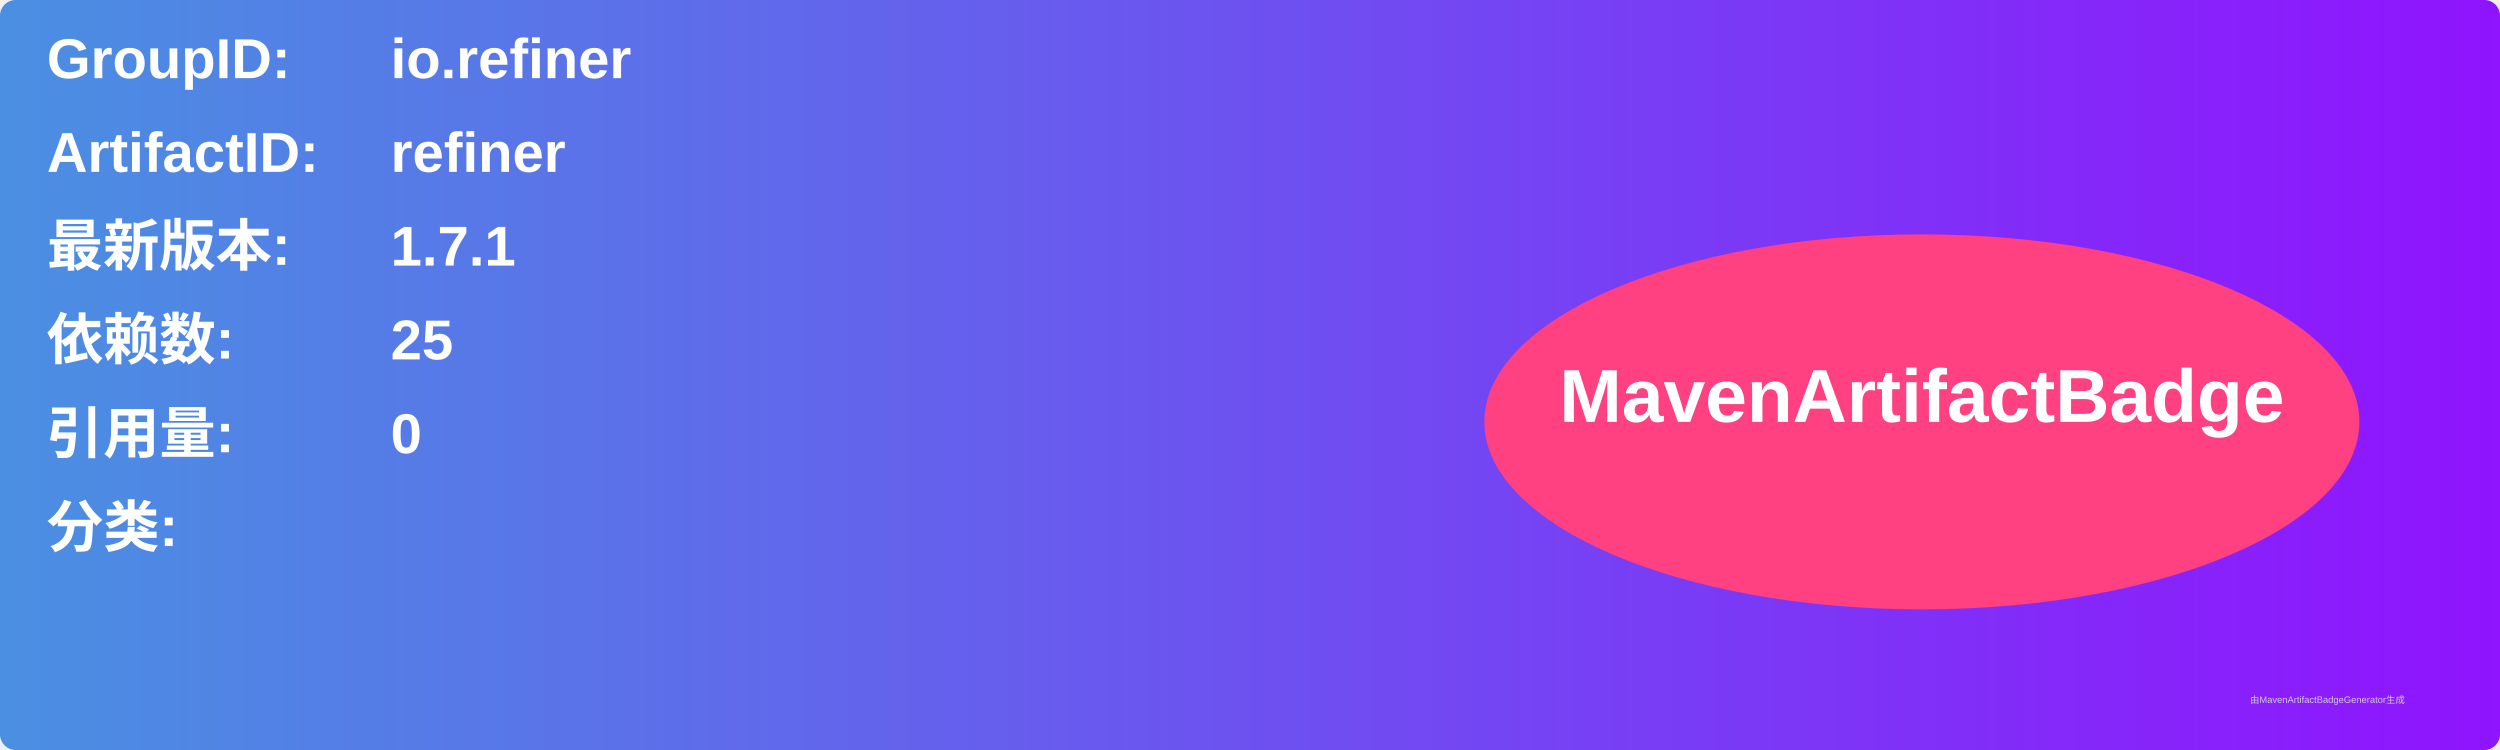
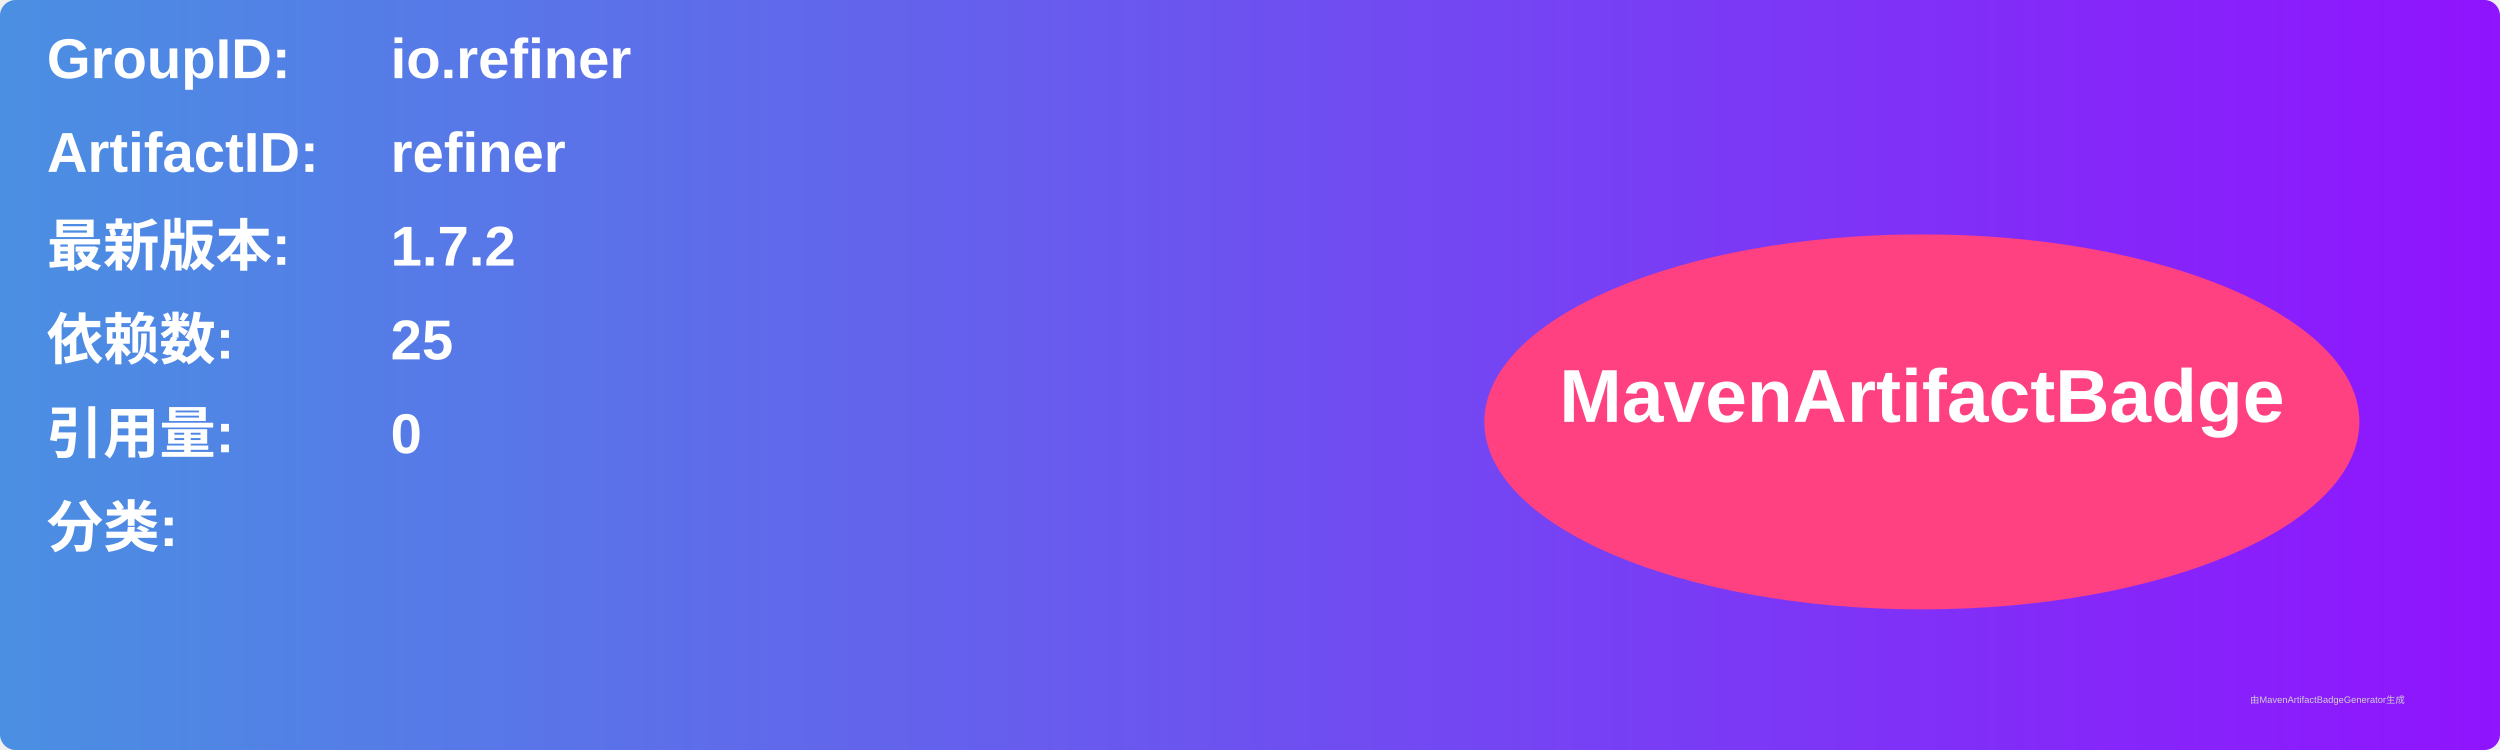
<svg xmlns="http://www.w3.org/2000/svg" width="800" height="240" viewBox="0 0 800 240">
  <linearGradient id="grad" x1="0%" y1="0%" x2="100%" y2="0%">
    <stop offset="0%" stop-color="#4a90e2" />
    <stop offset="100%" stop-color="#9013fe" />
  </linearGradient>
  <rect width="100%" height="100%" rx="5" ry="5" fill="url(#grad)" />
  <g transform="translate(15, 15)">
    <text x="0" y="10" font-family="Arial" font-size="18" fill="white" font-weight="bold" width="260">GroupID:</text>
    <text x="110" y="10" font-family="Arial" font-size="18" fill="white" font-weight="bold" width="460">io.refiner</text>
    <text x="0" y="40" font-family="Arial" font-size="18" fill="white" font-weight="bold" width="260">ArtifactID:</text>
    <text x="110" y="40" font-family="Arial" font-size="18" fill="white" font-weight="bold" width="460">refiner</text>
    <text x="0" y="70" font-family="Arial" font-size="18" fill="white" font-weight="bold">最新版本:</text>
    <text x="110" y="70" font-family="Arial" font-size="18" fill="white" font-weight="bold">
-       <tspan font-weight="bold">1.7.1</tspan>
+       <tspan font-weight="bold">1.7.2</tspan>
    </text>
    <text x="0" y="100" font-family="Arial" font-size="18" fill="white" font-weight="bold">依赖数: </text>
    <text x="110" y="100" font-family="Arial" font-size="18" fill="white">
      <tspan font-weight="bold">25</tspan>
    </text>
    <text x="0" y="130" font-family="Arial" font-size="18" fill="white" font-weight="bold">引用量: </text>
    <text x="110" y="130" font-family="Arial" font-size="18" fill="white">
      <tspan font-weight="bold">0</tspan>
    </text>
    <text x="0" y="160" font-family="Arial" font-size="18" fill="white" font-weight="bold">分类:</text>
    <text x="10" y="190" font-family="Arial" font-size="10" fill="white">
      <tspan font-weight="bold" />
    </text>
    <ellipse cx="600" cy="120" rx="140" ry="60" fill="#ff4081" />
    <text x="600" y="120" text-anchor="middle" font-family="Arial" font-size="24" fill="white" font-weight="bold">MavenArtifactBadge</text>
  </g>
  <text x="720" y="225" font-family="Arial" font-size="3" fill="#d0d0d0">由MavenArtifactBadgeGenerator生成</text>
</svg>
